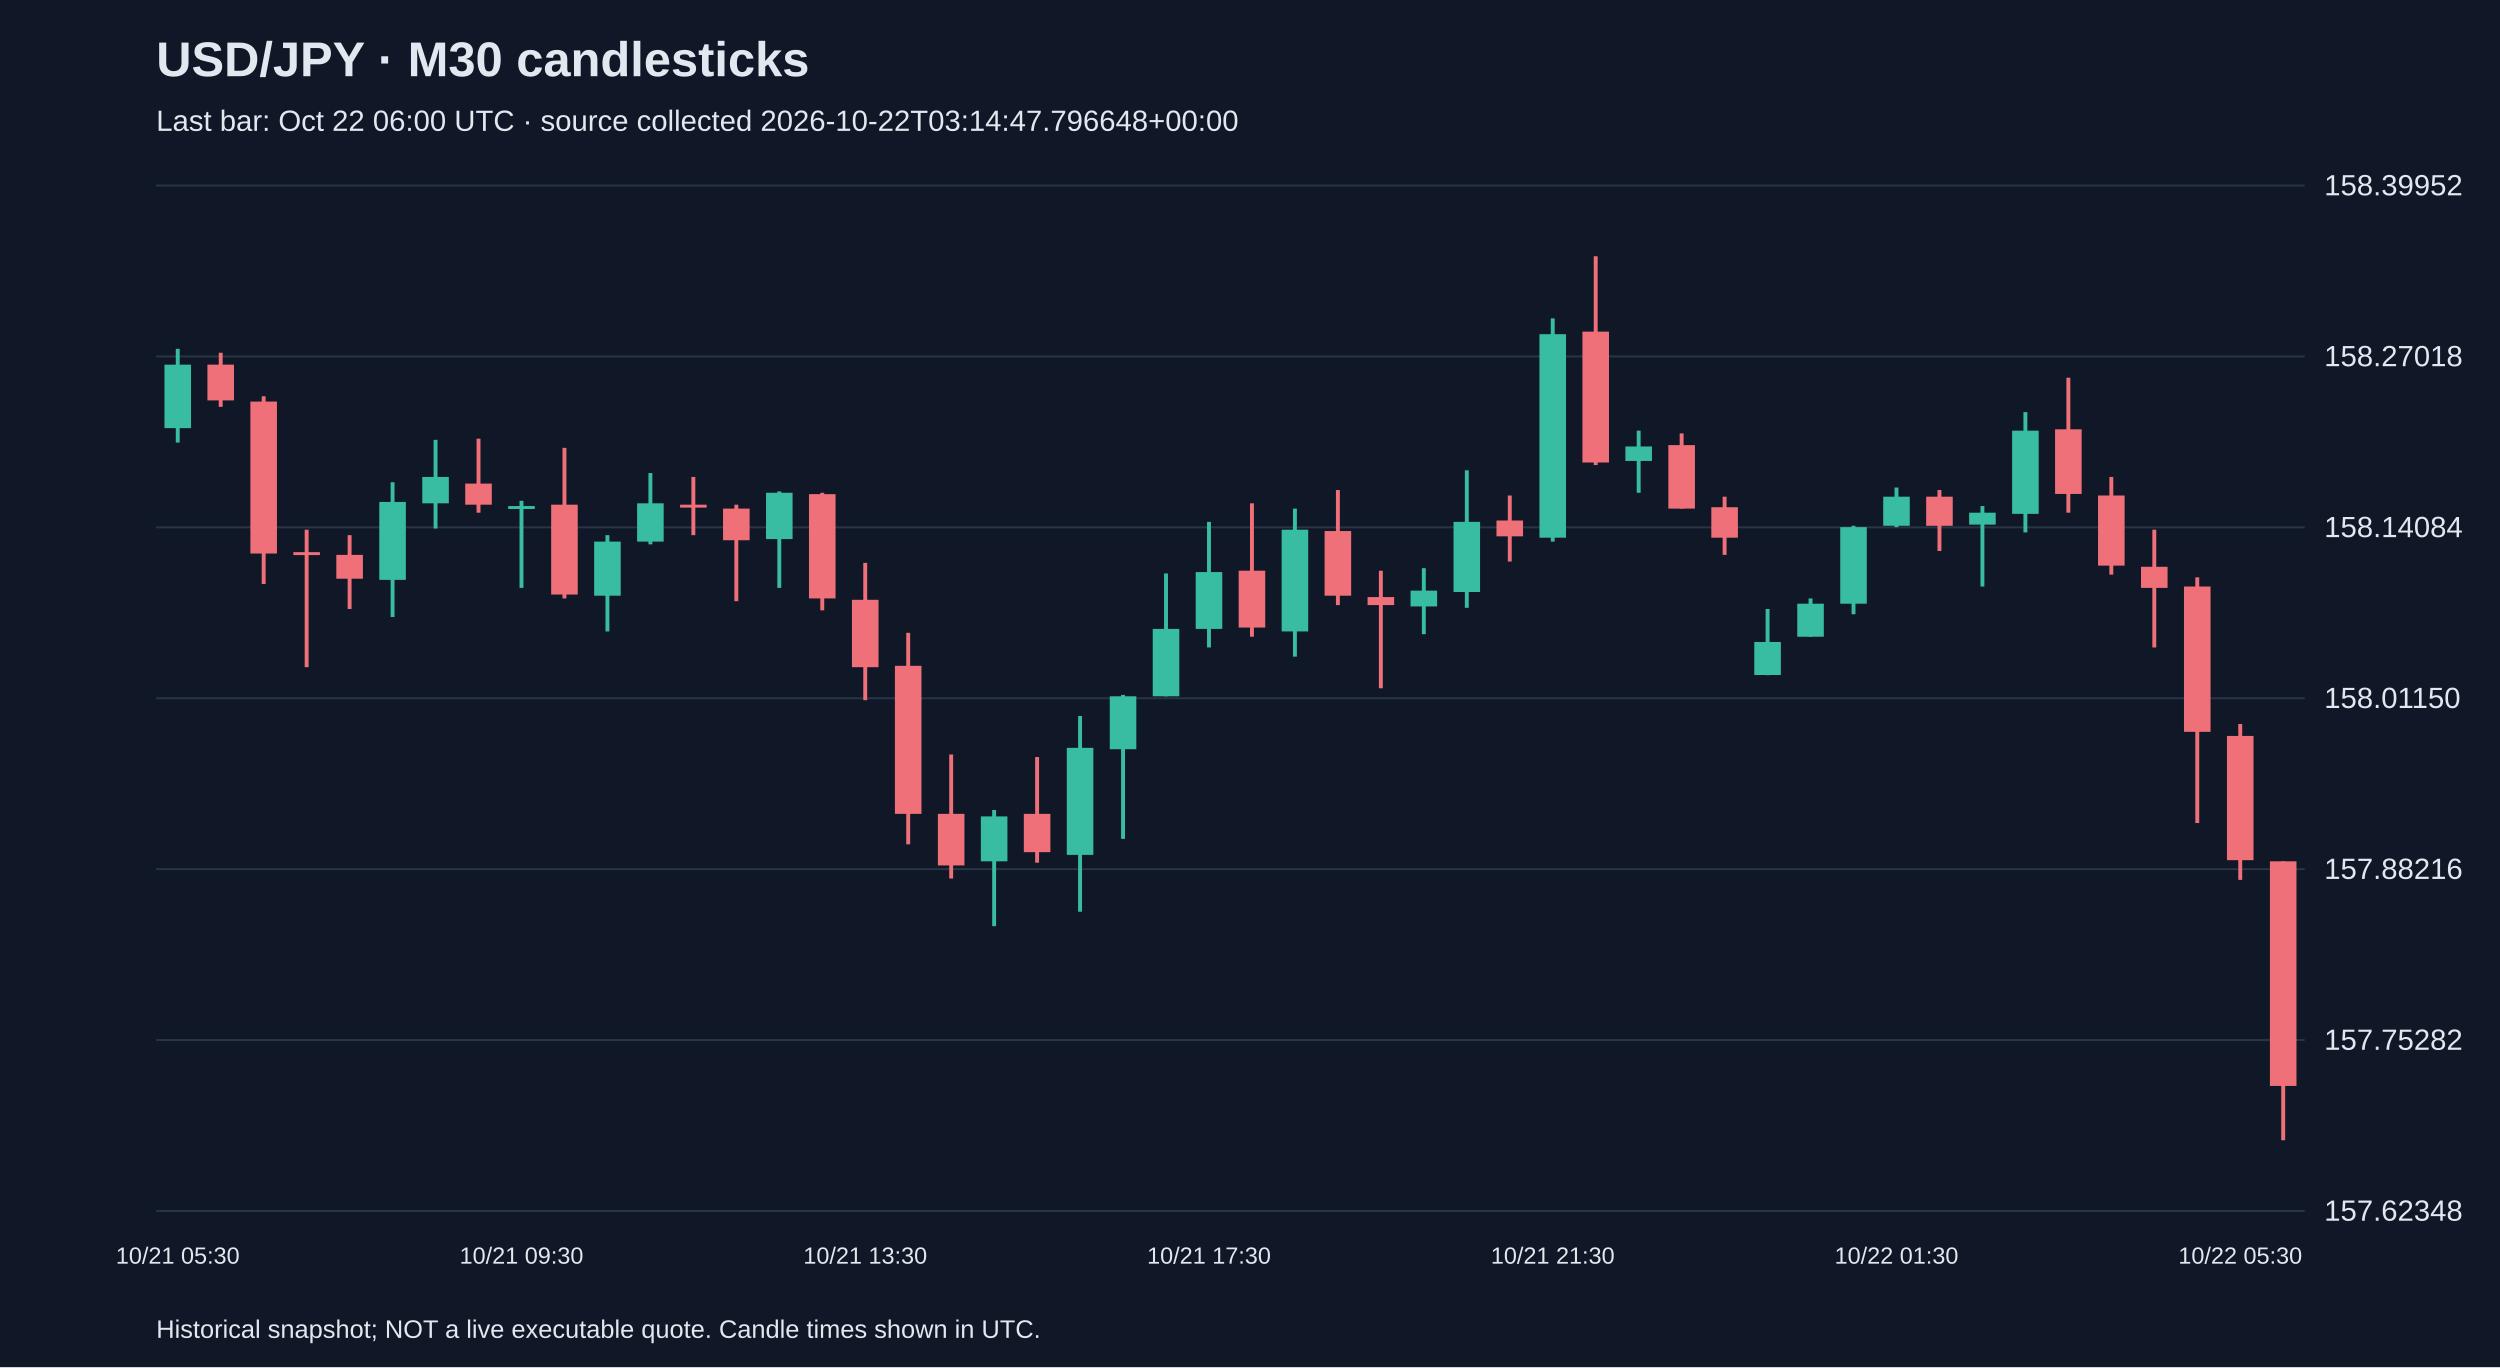
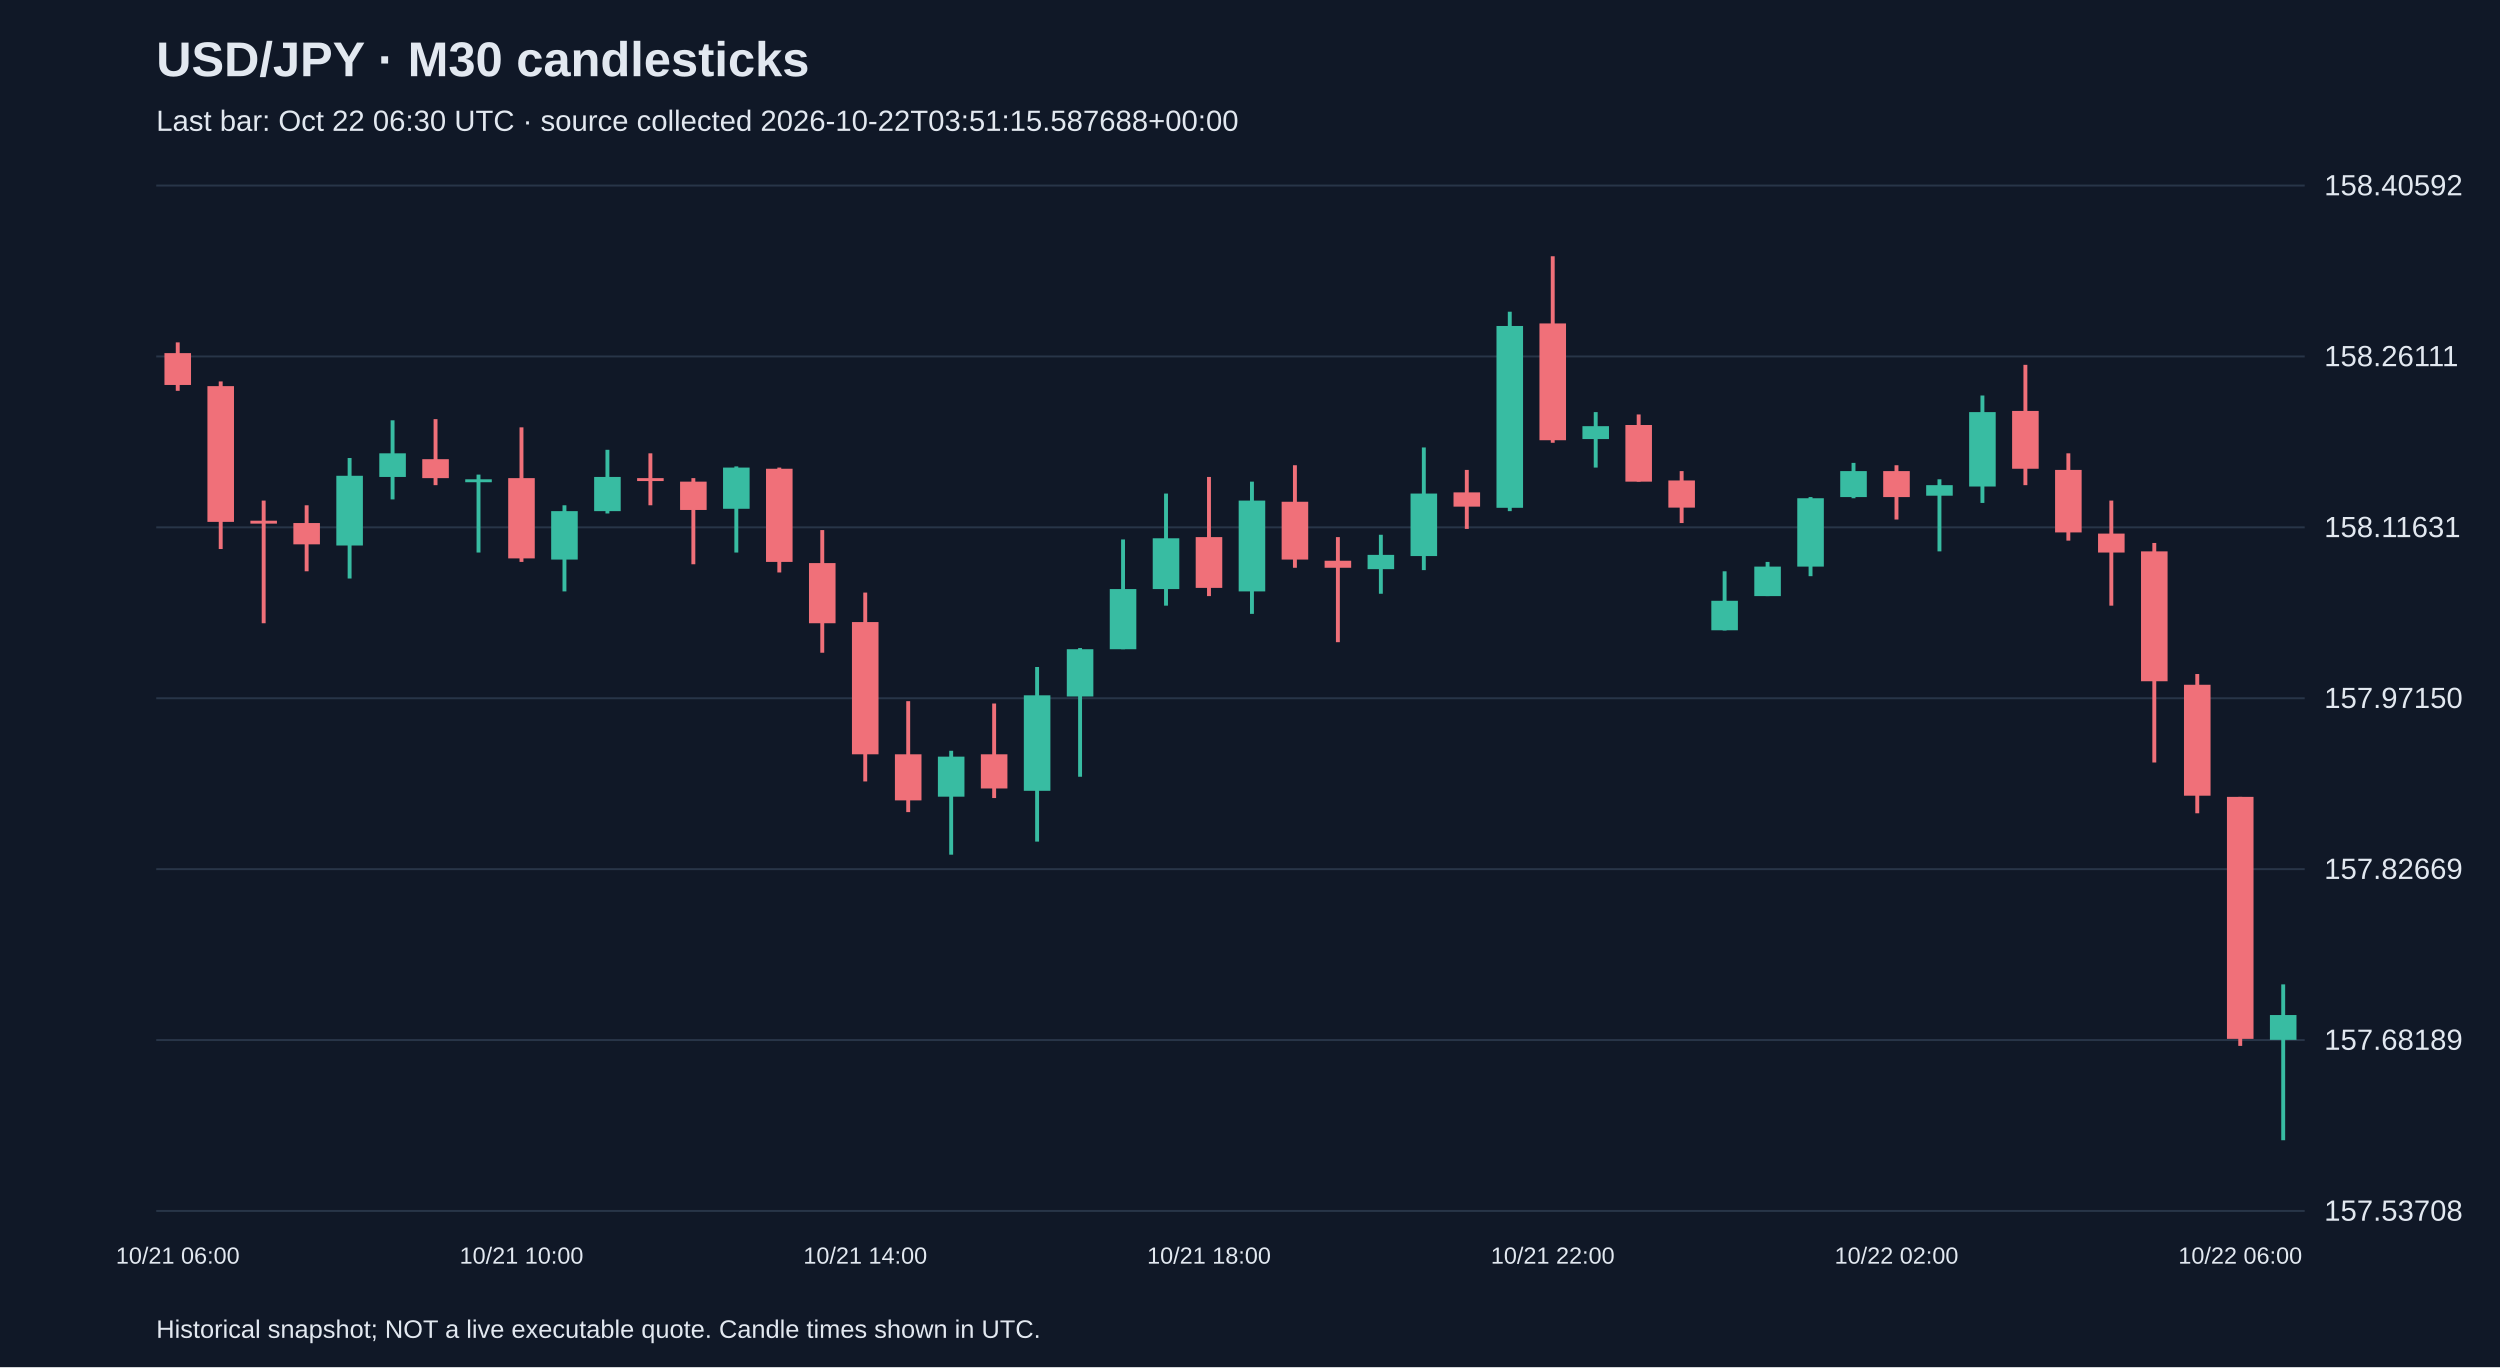
<svg xmlns="http://www.w3.org/2000/svg" viewBox="0 0 1280 700">
  <rect width="100%" height="100%" fill="#101827" />
  <style>text{font-family:Arial,sans-serif;fill:#e2e8f0}</style>
  <text x="80" y="39" font-size="25" font-weight="bold">USD/JPY · M30 candlesticks</text>
-   <text x="80" y="67" font-size="15" fill="#a6b1c5">Last bar: Oct 22 06:00 UTC · source collected 2026-10-22T03:14:47.796648+00:00</text>
+   <text x="80" y="67" font-size="15" fill="#a6b1c5">Last bar: Oct 22 06:30 UTC · source collected 2026-10-22T03:51:15.587688+00:00</text>
  <line x1="80" y1="620.0" x2="1180" y2="620.0" stroke="#283548" />
-   <text x="1190" y="625.0" font-size="15">157.62348</text>
+   <text x="1190" y="625.0" font-size="15">157.53708</text>
  <line x1="80" y1="532.5" x2="1180" y2="532.5" stroke="#283548" />
-   <text x="1190" y="537.5" font-size="15">157.75282</text>
+   <text x="1190" y="537.5" font-size="15">157.68189</text>
  <line x1="80" y1="445.0" x2="1180" y2="445.0" stroke="#283548" />
-   <text x="1190" y="450.0" font-size="15">157.88216</text>
+   <text x="1190" y="450.0" font-size="15">157.82669</text>
  <line x1="80" y1="357.5" x2="1180" y2="357.5" stroke="#283548" />
-   <text x="1190" y="362.5" font-size="15">158.01150</text>
+   <text x="1190" y="362.5" font-size="15">157.97150</text>
  <line x1="80" y1="270.0" x2="1180" y2="270.0" stroke="#283548" />
-   <text x="1190" y="275.0" font-size="15">158.14084</text>
+   <text x="1190" y="275.0" font-size="15">158.11631</text>
  <line x1="80" y1="182.5" x2="1180" y2="182.5" stroke="#283548" />
-   <text x="1190" y="187.5" font-size="15">158.27018</text>
+   <text x="1190" y="187.5" font-size="15">158.26111</text>
  <line x1="80" y1="95.0" x2="1180" y2="95.0" stroke="#283548" />
-   <text x="1190" y="100.0" font-size="15">158.39952</text>
-   <line x1="91.0" y1="178.6" x2="91.0" y2="226.6" stroke="#38bca2" stroke-width="2" />
-   <rect x="84.2" y="186.7" width="13.6" height="32.5" fill="#38bca2" />
-   <text x="91.0" y="647" text-anchor="middle" font-size="12">10/21 05:30</text>
-   <line x1="113.0" y1="180.6" x2="113.0" y2="208.3" stroke="#f07079" stroke-width="2" />
-   <rect x="106.2" y="186.7" width="13.6" height="18.3" fill="#f07079" />
-   <line x1="135.0" y1="202.9" x2="135.0" y2="299.0" stroke="#f07079" stroke-width="2" />
-   <rect x="128.2" y="205.6" width="13.6" height="77.8" fill="#f07079" />
-   <line x1="157.0" y1="271.2" x2="157.0" y2="341.6" stroke="#f07079" stroke-width="2" />
-   <rect x="150.2" y="282.7" width="13.6" height="1.5" fill="#f07079" />
-   <line x1="179.0" y1="274.0" x2="179.0" y2="311.8" stroke="#f07079" stroke-width="2" />
-   <rect x="172.2" y="284.1" width="13.6" height="12.2" fill="#f07079" />
-   <line x1="201.0" y1="246.9" x2="201.0" y2="315.9" stroke="#38bca2" stroke-width="2" />
-   <rect x="194.2" y="257.0" width="13.6" height="39.9" fill="#38bca2" />
-   <line x1="223.0" y1="225.2" x2="223.0" y2="270.6" stroke="#38bca2" stroke-width="2" />
-   <rect x="216.2" y="244.2" width="13.6" height="13.5" fill="#38bca2" />
-   <line x1="245.0" y1="224.6" x2="245.0" y2="262.5" stroke="#f07079" stroke-width="2" />
-   <rect x="238.2" y="247.6" width="13.6" height="10.8" fill="#f07079" />
-   <line x1="267.0" y1="256.4" x2="267.0" y2="301.0" stroke="#38bca2" stroke-width="2" />
-   <rect x="260.2" y="259.1" width="13.6" height="1.5" fill="#38bca2" />
-   <text x="267.0" y="647" text-anchor="middle" font-size="12">10/21 09:30</text>
-   <line x1="289.0" y1="229.3" x2="289.0" y2="306.4" stroke="#f07079" stroke-width="2" />
-   <rect x="282.2" y="258.4" width="13.6" height="46.0" fill="#f07079" />
-   <line x1="311.0" y1="274.0" x2="311.0" y2="323.3" stroke="#38bca2" stroke-width="2" />
-   <rect x="304.2" y="277.3" width="13.6" height="27.7" fill="#38bca2" />
-   <line x1="333.0" y1="242.2" x2="333.0" y2="278.7" stroke="#38bca2" stroke-width="2" />
-   <rect x="326.2" y="257.7" width="13.6" height="19.6" fill="#38bca2" />
-   <line x1="355.0" y1="244.2" x2="355.0" y2="274.0" stroke="#f07079" stroke-width="2" />
-   <rect x="348.2" y="258.4" width="13.6" height="1.5" fill="#f07079" />
-   <line x1="377.0" y1="258.4" x2="377.0" y2="307.8" stroke="#f07079" stroke-width="2" />
-   <rect x="370.2" y="260.4" width="13.6" height="16.2" fill="#f07079" />
-   <line x1="399.0" y1="251.6" x2="399.0" y2="301.0" stroke="#38bca2" stroke-width="2" />
-   <rect x="392.2" y="252.3" width="13.6" height="23.7" fill="#38bca2" />
-   <line x1="421.0" y1="252.3" x2="421.0" y2="312.5" stroke="#f07079" stroke-width="2" />
-   <rect x="414.2" y="253.0" width="13.6" height="53.4" fill="#f07079" />
-   <line x1="443.0" y1="288.2" x2="443.0" y2="358.5" stroke="#f07079" stroke-width="2" />
-   <rect x="436.2" y="307.1" width="13.6" height="34.5" fill="#f07079" />
-   <text x="443.0" y="647" text-anchor="middle" font-size="12">10/21 13:30</text>
-   <line x1="465.0" y1="324.0" x2="465.0" y2="432.3" stroke="#f07079" stroke-width="2" />
-   <rect x="458.2" y="340.9" width="13.6" height="75.8" fill="#f07079" />
-   <line x1="487.0" y1="386.3" x2="487.0" y2="449.8" stroke="#f07079" stroke-width="2" />
-   <rect x="480.2" y="416.7" width="13.6" height="26.4" fill="#f07079" />
-   <line x1="509.0" y1="414.7" x2="509.0" y2="474.2" stroke="#38bca2" stroke-width="2" />
-   <rect x="502.2" y="418.0" width="13.6" height="23.0" fill="#38bca2" />
-   <line x1="531.0" y1="387.6" x2="531.0" y2="441.7" stroke="#f07079" stroke-width="2" />
-   <rect x="524.2" y="416.7" width="13.6" height="19.6" fill="#f07079" />
-   <line x1="553.0" y1="366.6" x2="553.0" y2="466.8" stroke="#38bca2" stroke-width="2" />
-   <rect x="546.2" y="382.9" width="13.6" height="54.8" fill="#38bca2" />
-   <line x1="575.0" y1="355.8" x2="575.0" y2="429.5" stroke="#38bca2" stroke-width="2" />
-   <rect x="568.2" y="356.5" width="13.6" height="27.1" fill="#38bca2" />
-   <line x1="597.0" y1="293.6" x2="597.0" y2="356.5" stroke="#38bca2" stroke-width="2" />
-   <rect x="590.2" y="322.0" width="13.6" height="34.5" fill="#38bca2" />
-   <line x1="619.0" y1="267.2" x2="619.0" y2="331.5" stroke="#38bca2" stroke-width="2" />
-   <rect x="612.2" y="292.9" width="13.6" height="29.1" fill="#38bca2" />
-   <text x="619.0" y="647" text-anchor="middle" font-size="12">10/21 17:30</text>
-   <line x1="641.0" y1="257.7" x2="641.0" y2="326.0" stroke="#f07079" stroke-width="2" />
-   <rect x="634.2" y="292.2" width="13.6" height="29.1" fill="#f07079" />
-   <line x1="663.0" y1="260.4" x2="663.0" y2="336.2" stroke="#38bca2" stroke-width="2" />
-   <rect x="656.2" y="271.2" width="13.6" height="52.1" fill="#38bca2" />
-   <line x1="685.0" y1="250.9" x2="685.0" y2="309.8" stroke="#f07079" stroke-width="2" />
-   <rect x="678.2" y="271.9" width="13.6" height="33.1" fill="#f07079" />
-   <line x1="707.0" y1="292.2" x2="707.0" y2="352.4" stroke="#f07079" stroke-width="2" />
-   <rect x="700.2" y="305.7" width="13.6" height="4.1" fill="#f07079" />
-   <line x1="729.0" y1="290.9" x2="729.0" y2="324.7" stroke="#38bca2" stroke-width="2" />
-   <rect x="722.2" y="302.4" width="13.6" height="8.1" fill="#38bca2" />
-   <line x1="751.0" y1="240.8" x2="751.0" y2="311.2" stroke="#38bca2" stroke-width="2" />
-   <rect x="744.2" y="267.2" width="13.6" height="35.9" fill="#38bca2" />
-   <line x1="773.0" y1="253.7" x2="773.0" y2="287.5" stroke="#f07079" stroke-width="2" />
-   <rect x="766.2" y="266.5" width="13.6" height="8.1" fill="#f07079" />
-   <line x1="795.0" y1="163.0" x2="795.0" y2="277.3" stroke="#38bca2" stroke-width="2" />
-   <rect x="788.2" y="171.1" width="13.6" height="104.2" fill="#38bca2" />
-   <text x="795.0" y="647" text-anchor="middle" font-size="12">10/21 21:30</text>
-   <line x1="817.0" y1="131.2" x2="817.0" y2="238.1" stroke="#f07079" stroke-width="2" />
-   <rect x="810.2" y="169.8" width="13.6" height="67.0" fill="#f07079" />
-   <line x1="839.0" y1="220.5" x2="839.0" y2="252.3" stroke="#38bca2" stroke-width="2" />
-   <rect x="832.2" y="228.6" width="13.6" height="7.4" fill="#38bca2" />
-   <line x1="861.0" y1="221.9" x2="861.0" y2="260.4" stroke="#f07079" stroke-width="2" />
-   <rect x="854.2" y="227.9" width="13.6" height="32.5" fill="#f07079" />
-   <line x1="883.0" y1="254.3" x2="883.0" y2="284.1" stroke="#f07079" stroke-width="2" />
-   <rect x="876.2" y="259.7" width="13.6" height="15.6" fill="#f07079" />
-   <line x1="905.0" y1="311.8" x2="905.0" y2="345.7" stroke="#38bca2" stroke-width="2" />
-   <rect x="898.2" y="328.7" width="13.6" height="16.9" fill="#38bca2" />
-   <line x1="927.0" y1="306.4" x2="927.0" y2="326.0" stroke="#38bca2" stroke-width="2" />
-   <rect x="920.2" y="309.1" width="13.6" height="16.9" fill="#38bca2" />
-   <line x1="949.0" y1="269.2" x2="949.0" y2="314.5" stroke="#38bca2" stroke-width="2" />
-   <rect x="942.2" y="269.9" width="13.6" height="39.2" fill="#38bca2" />
-   <line x1="971.0" y1="249.6" x2="971.0" y2="269.9" stroke="#38bca2" stroke-width="2" />
-   <rect x="964.2" y="254.3" width="13.6" height="14.9" fill="#38bca2" />
-   <text x="971.0" y="647" text-anchor="middle" font-size="12">10/22 01:30</text>
-   <line x1="993.0" y1="250.9" x2="993.0" y2="282.1" stroke="#f07079" stroke-width="2" />
-   <rect x="986.2" y="254.3" width="13.6" height="14.9" fill="#f07079" />
-   <line x1="1015.0" y1="259.1" x2="1015.0" y2="300.3" stroke="#38bca2" stroke-width="2" />
-   <rect x="1008.2" y="262.5" width="13.6" height="6.1" fill="#38bca2" />
-   <line x1="1037.0" y1="211.0" x2="1037.0" y2="272.6" stroke="#38bca2" stroke-width="2" />
-   <rect x="1030.2" y="220.5" width="13.6" height="42.6" fill="#38bca2" />
-   <line x1="1059.0" y1="193.4" x2="1059.0" y2="262.5" stroke="#f07079" stroke-width="2" />
-   <rect x="1052.2" y="219.8" width="13.6" height="33.1" fill="#f07079" />
-   <line x1="1081.0" y1="244.2" x2="1081.0" y2="294.2" stroke="#f07079" stroke-width="2" />
-   <rect x="1074.2" y="253.7" width="13.6" height="35.9" fill="#f07079" />
-   <line x1="1103.0" y1="271.2" x2="1103.0" y2="331.5" stroke="#f07079" stroke-width="2" />
-   <rect x="1096.2" y="290.2" width="13.6" height="10.8" fill="#f07079" />
-   <line x1="1125.0" y1="295.6" x2="1125.0" y2="421.4" stroke="#f07079" stroke-width="2" />
-   <rect x="1118.2" y="300.3" width="13.6" height="74.4" fill="#f07079" />
-   <line x1="1147.0" y1="370.7" x2="1147.0" y2="450.5" stroke="#f07079" stroke-width="2" />
-   <rect x="1140.2" y="376.8" width="13.6" height="63.6" fill="#f07079" />
-   <text x="1147.0" y="647" text-anchor="middle" font-size="12">10/22 05:30</text>
-   <line x1="1169.0" y1="441.0" x2="1169.0" y2="583.8" stroke="#f07079" stroke-width="2" />
-   <rect x="1162.2" y="441.0" width="13.6" height="115.0" fill="#f07079" />
+   <text x="1190" y="100.0" font-size="15">158.40592</text>
+   <line x1="91.0" y1="175.3" x2="91.0" y2="200.1" stroke="#f07079" stroke-width="2" />
+   <rect x="84.2" y="180.8" width="13.6" height="16.3" fill="#f07079" />
+   <text x="91.0" y="647" text-anchor="middle" font-size="12">10/21 06:00</text>
+   <line x1="113.0" y1="195.3" x2="113.0" y2="281.1" stroke="#f07079" stroke-width="2" />
+   <rect x="106.2" y="197.7" width="13.6" height="69.5" fill="#f07079" />
+   <line x1="135.0" y1="256.3" x2="135.0" y2="319.1" stroke="#f07079" stroke-width="2" />
+   <rect x="128.2" y="266.6" width="13.6" height="1.5" fill="#f07079" />
+   <line x1="157.0" y1="258.7" x2="157.0" y2="292.5" stroke="#f07079" stroke-width="2" />
+   <rect x="150.2" y="267.8" width="13.6" height="10.9" fill="#f07079" />
+   <line x1="179.0" y1="234.5" x2="179.0" y2="296.2" stroke="#38bca2" stroke-width="2" />
+   <rect x="172.2" y="243.6" width="13.6" height="35.7" fill="#38bca2" />
+   <line x1="201.0" y1="215.2" x2="201.0" y2="255.7" stroke="#38bca2" stroke-width="2" />
+   <rect x="194.2" y="232.1" width="13.6" height="12.1" fill="#38bca2" />
+   <line x1="223.0" y1="214.6" x2="223.0" y2="248.4" stroke="#f07079" stroke-width="2" />
+   <rect x="216.2" y="235.1" width="13.6" height="9.7" fill="#f07079" />
+   <line x1="245.0" y1="243.0" x2="245.0" y2="282.9" stroke="#38bca2" stroke-width="2" />
+   <rect x="238.2" y="245.4" width="13.6" height="1.5" fill="#38bca2" />
+   <line x1="267.0" y1="218.8" x2="267.0" y2="287.7" stroke="#f07079" stroke-width="2" />
+   <rect x="260.2" y="244.8" width="13.6" height="41.1" fill="#f07079" />
+   <text x="267.0" y="647" text-anchor="middle" font-size="12">10/21 10:00</text>
+   <line x1="289.0" y1="258.7" x2="289.0" y2="302.8" stroke="#38bca2" stroke-width="2" />
+   <rect x="282.2" y="261.7" width="13.6" height="24.8" fill="#38bca2" />
+   <line x1="311.0" y1="230.3" x2="311.0" y2="262.9" stroke="#38bca2" stroke-width="2" />
+   <rect x="304.2" y="244.2" width="13.6" height="17.5" fill="#38bca2" />
+   <line x1="333.0" y1="232.1" x2="333.0" y2="258.7" stroke="#f07079" stroke-width="2" />
+   <rect x="326.2" y="244.8" width="13.6" height="1.5" fill="#f07079" />
+   <line x1="355.0" y1="244.8" x2="355.0" y2="288.9" stroke="#f07079" stroke-width="2" />
+   <rect x="348.2" y="246.6" width="13.6" height="14.5" fill="#f07079" />
+   <line x1="377.0" y1="238.8" x2="377.0" y2="282.9" stroke="#38bca2" stroke-width="2" />
+   <rect x="370.2" y="239.4" width="13.6" height="21.1" fill="#38bca2" />
+   <line x1="399.0" y1="239.4" x2="399.0" y2="293.1" stroke="#f07079" stroke-width="2" />
+   <rect x="392.2" y="240.0" width="13.6" height="47.7" fill="#f07079" />
+   <line x1="421.0" y1="271.4" x2="421.0" y2="334.2" stroke="#f07079" stroke-width="2" />
+   <rect x="414.2" y="288.3" width="13.6" height="30.8" fill="#f07079" />
+   <line x1="443.0" y1="303.4" x2="443.0" y2="400.1" stroke="#f07079" stroke-width="2" />
+   <rect x="436.2" y="318.5" width="13.6" height="67.7" fill="#f07079" />
+   <text x="443.0" y="647" text-anchor="middle" font-size="12">10/21 14:00</text>
+   <line x1="465.0" y1="359.0" x2="465.0" y2="415.8" stroke="#f07079" stroke-width="2" />
+   <rect x="458.2" y="386.2" width="13.6" height="23.6" fill="#f07079" />
+   <line x1="487.0" y1="384.4" x2="487.0" y2="437.6" stroke="#38bca2" stroke-width="2" />
+   <rect x="480.2" y="387.4" width="13.6" height="20.5" fill="#38bca2" />
+   <line x1="509.0" y1="360.2" x2="509.0" y2="408.6" stroke="#f07079" stroke-width="2" />
+   <rect x="502.2" y="386.2" width="13.6" height="17.5" fill="#f07079" />
+   <line x1="531.0" y1="341.5" x2="531.0" y2="430.9" stroke="#38bca2" stroke-width="2" />
+   <rect x="524.2" y="356.0" width="13.6" height="48.9" fill="#38bca2" />
+   <line x1="553.0" y1="331.8" x2="553.0" y2="397.7" stroke="#38bca2" stroke-width="2" />
+   <rect x="546.2" y="332.4" width="13.6" height="24.2" fill="#38bca2" />
+   <line x1="575.0" y1="276.2" x2="575.0" y2="332.4" stroke="#38bca2" stroke-width="2" />
+   <rect x="568.2" y="301.6" width="13.6" height="30.8" fill="#38bca2" />
+   <line x1="597.0" y1="252.7" x2="597.0" y2="310.1" stroke="#38bca2" stroke-width="2" />
+   <rect x="590.2" y="275.6" width="13.6" height="26.0" fill="#38bca2" />
+   <line x1="619.0" y1="244.2" x2="619.0" y2="305.2" stroke="#f07079" stroke-width="2" />
+   <rect x="612.2" y="275.0" width="13.6" height="26.0" fill="#f07079" />
+   <text x="619.0" y="647" text-anchor="middle" font-size="12">10/21 18:00</text>
+   <line x1="641.0" y1="246.6" x2="641.0" y2="314.3" stroke="#38bca2" stroke-width="2" />
+   <rect x="634.2" y="256.3" width="13.6" height="46.5" fill="#38bca2" />
+   <line x1="663.0" y1="238.2" x2="663.0" y2="290.7" stroke="#f07079" stroke-width="2" />
+   <rect x="656.2" y="256.9" width="13.6" height="29.6" fill="#f07079" />
+   <line x1="685.0" y1="275.0" x2="685.0" y2="328.8" stroke="#f07079" stroke-width="2" />
+   <rect x="678.2" y="287.1" width="13.6" height="3.6" fill="#f07079" />
+   <line x1="707.0" y1="273.8" x2="707.0" y2="304.0" stroke="#38bca2" stroke-width="2" />
+   <rect x="700.2" y="284.1" width="13.6" height="7.3" fill="#38bca2" />
+   <line x1="729.0" y1="229.1" x2="729.0" y2="291.9" stroke="#38bca2" stroke-width="2" />
+   <rect x="722.2" y="252.7" width="13.6" height="32.0" fill="#38bca2" />
+   <line x1="751.0" y1="240.6" x2="751.0" y2="270.8" stroke="#f07079" stroke-width="2" />
+   <rect x="744.2" y="252.1" width="13.6" height="7.3" fill="#f07079" />
+   <line x1="773.0" y1="159.6" x2="773.0" y2="261.7" stroke="#38bca2" stroke-width="2" />
+   <rect x="766.2" y="166.9" width="13.6" height="93.1" fill="#38bca2" />
+   <line x1="795.0" y1="131.2" x2="795.0" y2="226.7" stroke="#f07079" stroke-width="2" />
+   <rect x="788.2" y="165.6" width="13.6" height="59.8" fill="#f07079" />
+   <text x="795.0" y="647" text-anchor="middle" font-size="12">10/21 22:00</text>
+   <line x1="817.0" y1="211.0" x2="817.0" y2="239.4" stroke="#38bca2" stroke-width="2" />
+   <rect x="810.2" y="218.2" width="13.6" height="6.6" fill="#38bca2" />
+   <line x1="839.0" y1="212.2" x2="839.0" y2="246.6" stroke="#f07079" stroke-width="2" />
+   <rect x="832.2" y="217.6" width="13.6" height="29.0" fill="#f07079" />
+   <line x1="861.0" y1="241.2" x2="861.0" y2="267.8" stroke="#f07079" stroke-width="2" />
+   <rect x="854.2" y="246.0" width="13.6" height="13.9" fill="#f07079" />
+   <line x1="883.0" y1="292.5" x2="883.0" y2="322.8" stroke="#38bca2" stroke-width="2" />
+   <rect x="876.2" y="307.6" width="13.6" height="15.1" fill="#38bca2" />
+   <line x1="905.0" y1="287.7" x2="905.0" y2="305.2" stroke="#38bca2" stroke-width="2" />
+   <rect x="898.2" y="290.1" width="13.6" height="15.1" fill="#38bca2" />
+   <line x1="927.0" y1="254.5" x2="927.0" y2="295.0" stroke="#38bca2" stroke-width="2" />
+   <rect x="920.2" y="255.1" width="13.6" height="35.0" fill="#38bca2" />
+   <line x1="949.0" y1="237.0" x2="949.0" y2="255.1" stroke="#38bca2" stroke-width="2" />
+   <rect x="942.2" y="241.2" width="13.6" height="13.3" fill="#38bca2" />
+   <line x1="971.0" y1="238.2" x2="971.0" y2="266.0" stroke="#f07079" stroke-width="2" />
+   <rect x="964.2" y="241.2" width="13.6" height="13.3" fill="#f07079" />
+   <text x="971.0" y="647" text-anchor="middle" font-size="12">10/22 02:00</text>
+   <line x1="993.0" y1="245.4" x2="993.0" y2="282.3" stroke="#38bca2" stroke-width="2" />
+   <rect x="986.2" y="248.4" width="13.6" height="5.4" fill="#38bca2" />
+   <line x1="1015.0" y1="202.5" x2="1015.0" y2="257.5" stroke="#38bca2" stroke-width="2" />
+   <rect x="1008.2" y="211.0" width="13.6" height="38.1" fill="#38bca2" />
+   <line x1="1037.0" y1="186.8" x2="1037.0" y2="248.4" stroke="#f07079" stroke-width="2" />
+   <rect x="1030.2" y="210.4" width="13.6" height="29.6" fill="#f07079" />
+   <line x1="1059.0" y1="232.1" x2="1059.0" y2="276.8" stroke="#f07079" stroke-width="2" />
+   <rect x="1052.2" y="240.6" width="13.6" height="32.0" fill="#f07079" />
+   <line x1="1081.0" y1="256.3" x2="1081.0" y2="310.1" stroke="#f07079" stroke-width="2" />
+   <rect x="1074.2" y="273.2" width="13.6" height="9.7" fill="#f07079" />
+   <line x1="1103.0" y1="278.0" x2="1103.0" y2="390.4" stroke="#f07079" stroke-width="2" />
+   <rect x="1096.2" y="282.3" width="13.6" height="66.5" fill="#f07079" />
+   <line x1="1125.0" y1="345.1" x2="1125.0" y2="416.4" stroke="#f07079" stroke-width="2" />
+   <rect x="1118.2" y="350.6" width="13.6" height="56.8" fill="#f07079" />
+   <line x1="1147.0" y1="408.0" x2="1147.0" y2="535.5" stroke="#f07079" stroke-width="2" />
+   <rect x="1140.2" y="408.0" width="13.6" height="123.9" fill="#f07079" />
+   <text x="1147.0" y="647" text-anchor="middle" font-size="12">10/22 06:00</text>
+   <line x1="1169.0" y1="504.0" x2="1169.0" y2="583.8" stroke="#38bca2" stroke-width="2" />
+   <rect x="1162.2" y="519.7" width="13.6" height="12.7" fill="#38bca2" />
  <text x="80" y="685" font-size="13">Historical snapshot; NOT a live executable quote. Candle times shown in UTC.</text>
</svg>
